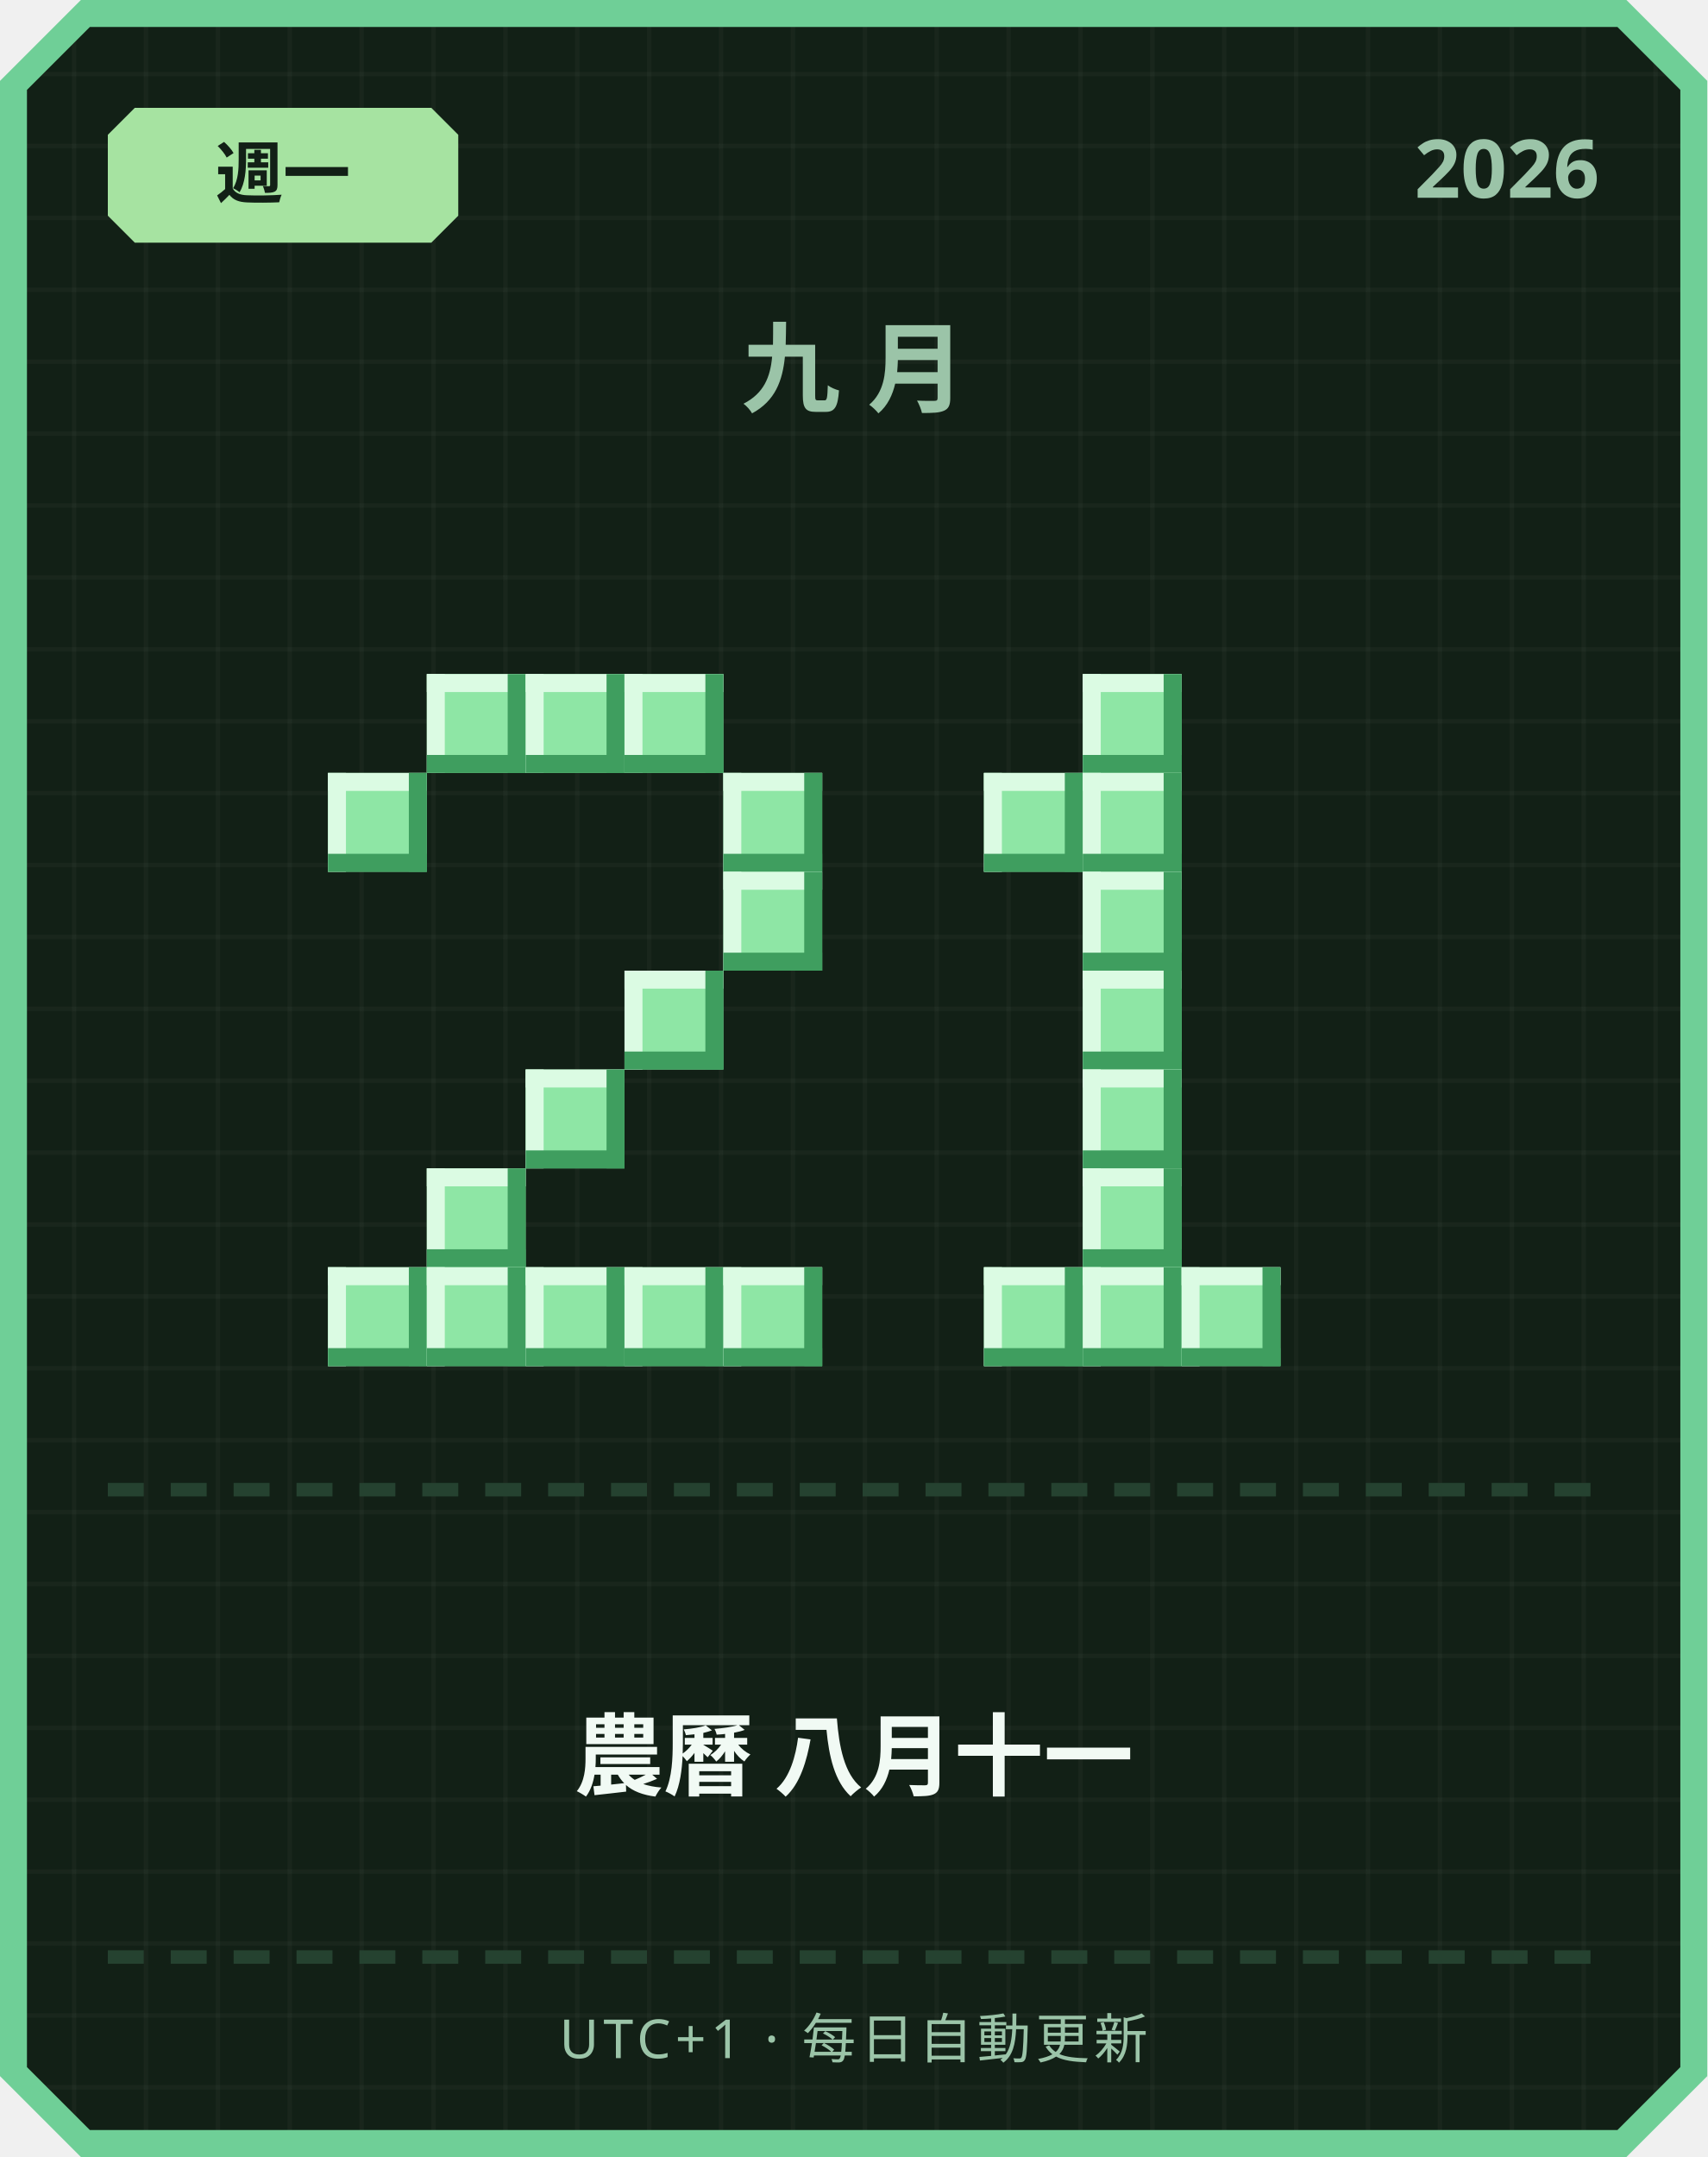
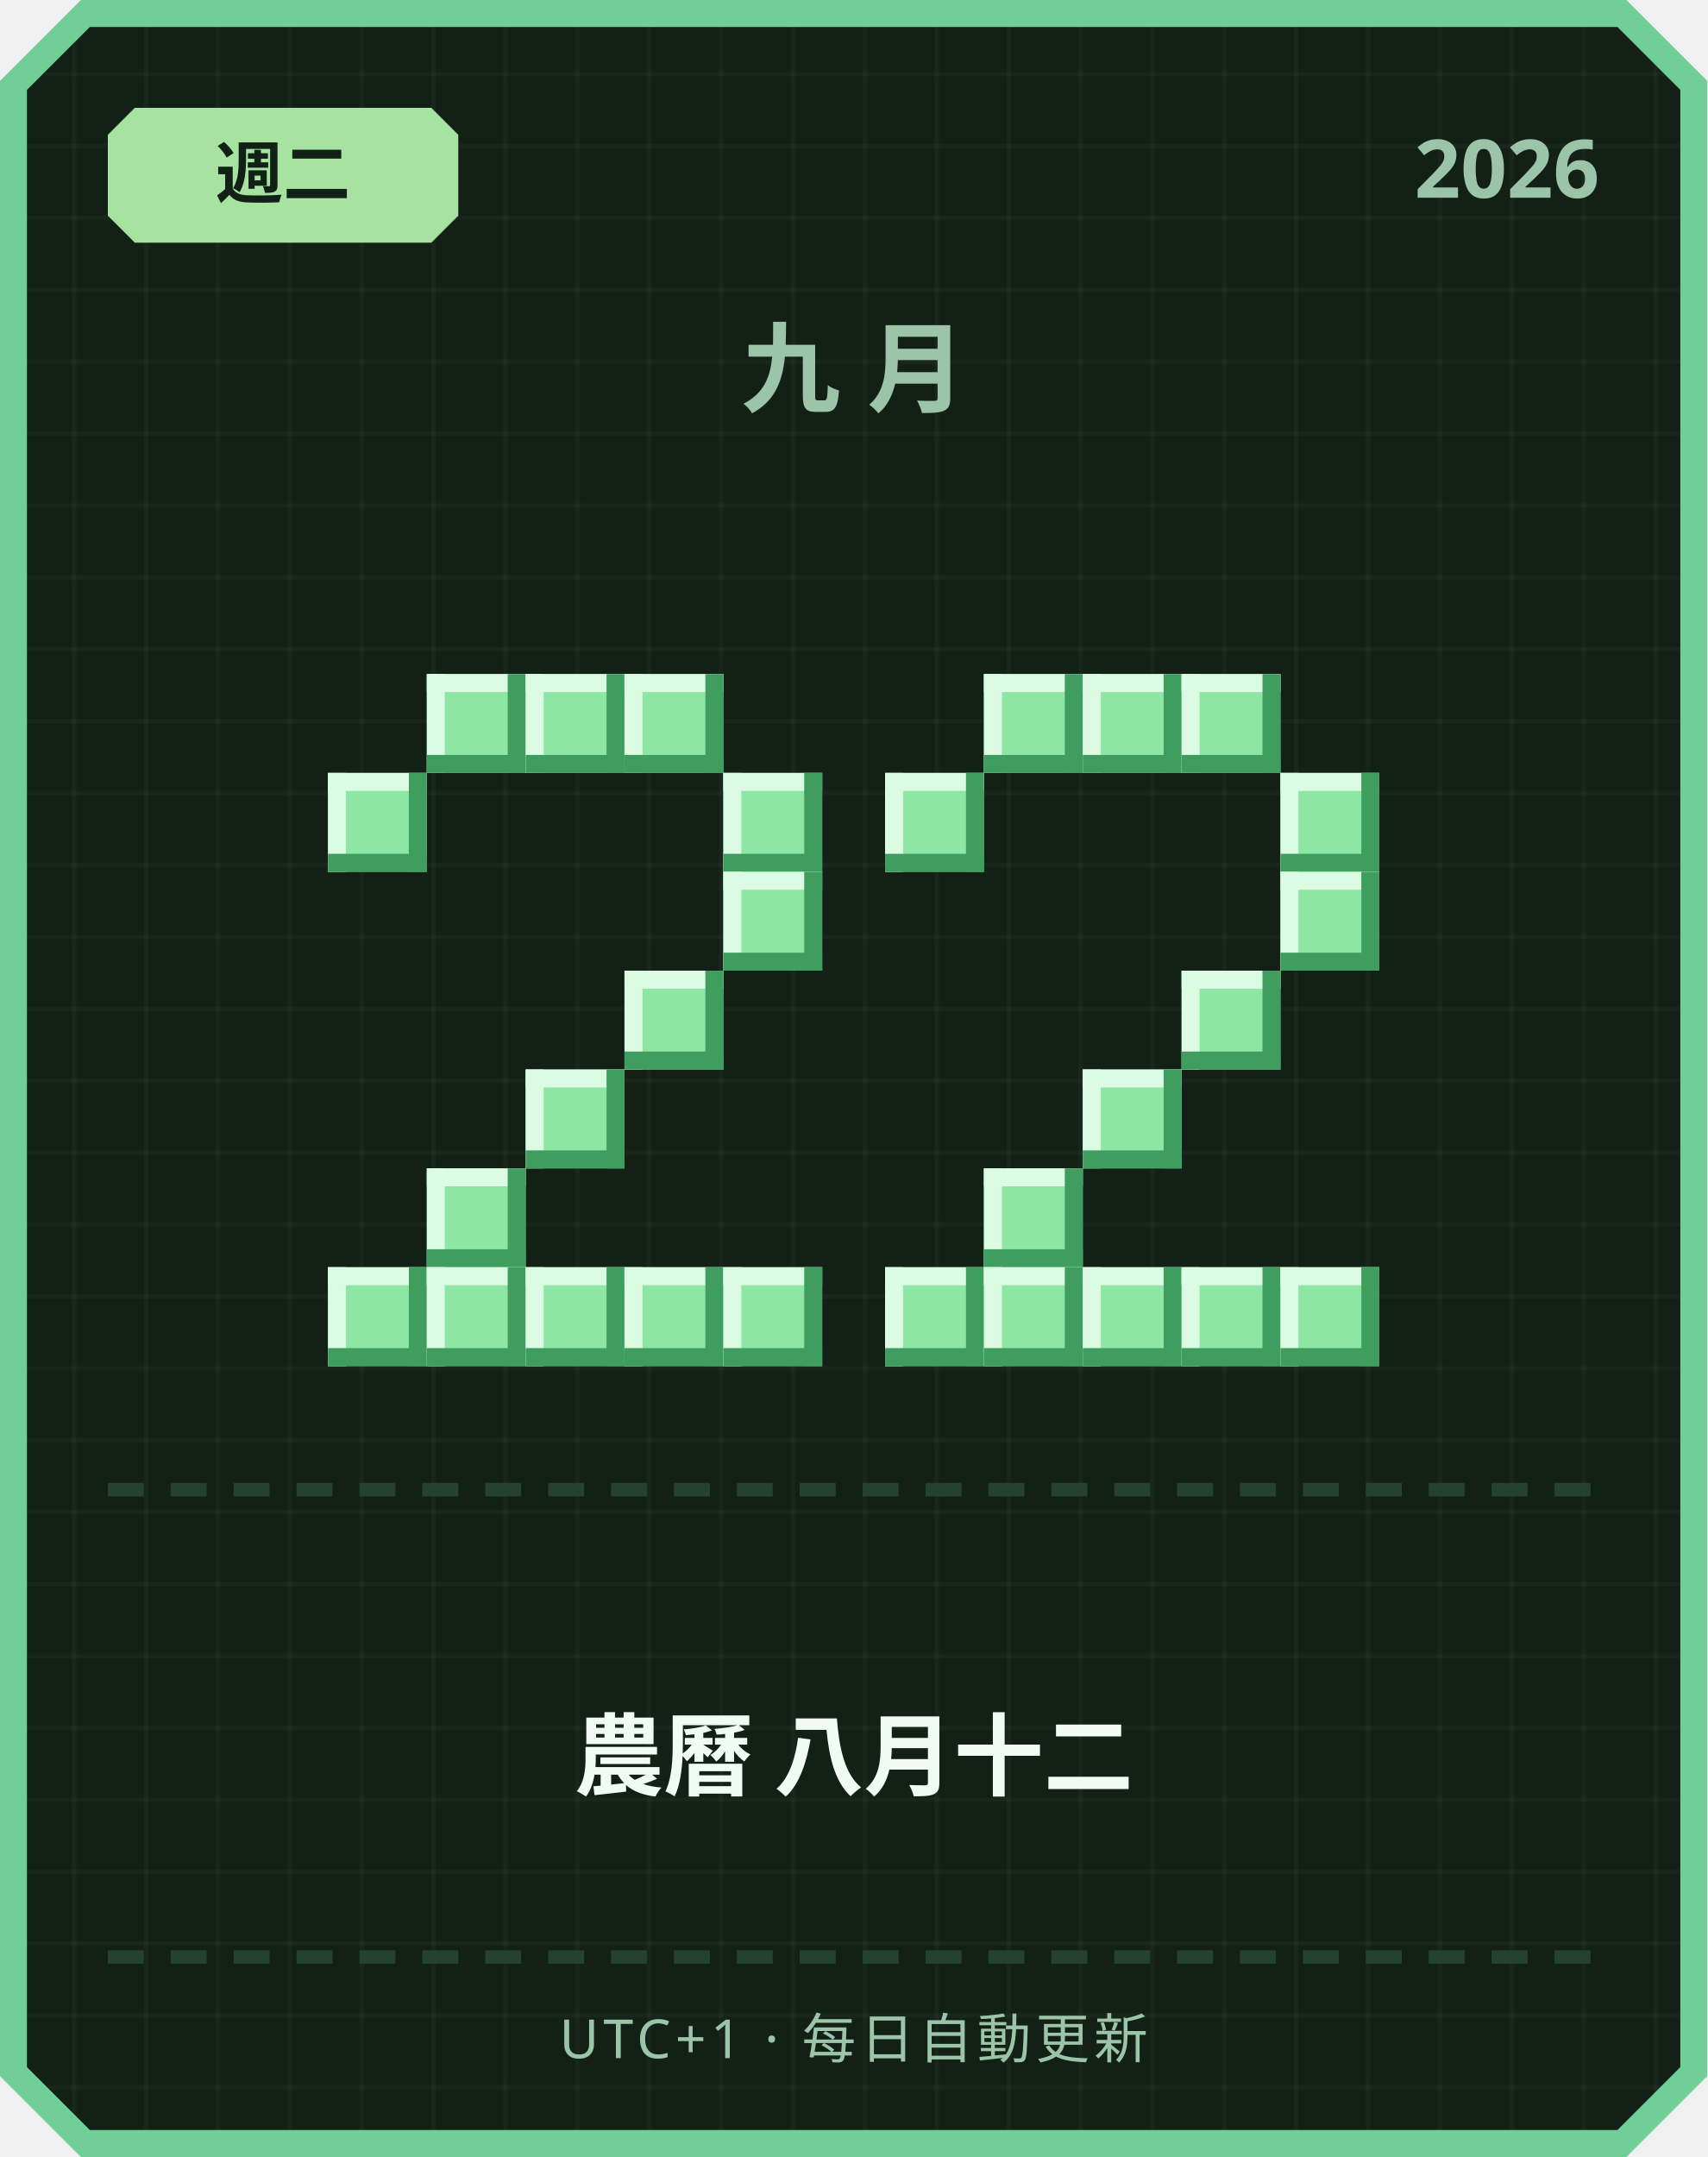
<svg xmlns="http://www.w3.org/2000/svg" width="380" height="480" viewBox="0 0 380 480">
  <defs>
    <pattern id="grid" width="16" height="16" patternUnits="userSpaceOnUse">
      <rect width="16" height="16" fill="#122016" />
      <rect width="1" height="16" fill="#ffffff" opacity="0.03" />
      <rect width="16" height="1" fill="#ffffff" opacity="0.03" />
    </pattern>
  </defs>
  <path d="M 18,0 L 362,0 L 380,18 L 380,462 L 362,480 L 18,480 L 0,462 L 0,18 Z" fill="#6fcf97" />
  <path d="M 20,6 L 360,6 L 374,20 L 374,460 L 360,474 L 20,474 L 6,460 L 6,20 Z" fill="url(#grid)" />
  <path d="M 30,24 L 96,24 L 102,30 L 102,48 L 96,54 L 30,54 L 24,48 L 24,30 Z" fill="#a6e3a1" />
-   <text x="63" y="44" text-anchor="middle" font-family="'Segoe UI', sans-serif" font-size="15" font-weight="700" fill="#122016">週一</text>
+   <text x="63" y="44" text-anchor="middle" font-family="'Segoe UI', sans-serif" font-size="15" font-weight="700" fill="#122016">週二</text>
  <text x="356" y="44" text-anchor="end" font-family="'Segoe UI', sans-serif" font-size="18" font-weight="700" fill="#9bc4a8">2026</text>
  <text x="190" y="90" text-anchor="middle" font-family="'Segoe UI', sans-serif" font-size="22" font-weight="700" letter-spacing="6" fill="#9bc4a8">九月</text>
  <rect x="95" y="150" width="22" height="22" fill="#8ee6a5" />
  <rect x="95" y="150" width="22" height="4" fill="#dbfbe3" />
  <rect x="95" y="150" width="4" height="22" fill="#dbfbe3" />
  <rect x="95" y="168" width="22" height="4" fill="#3f9e5f" />
  <rect x="113" y="150" width="4" height="22" fill="#3f9e5f" />
  <rect x="117" y="150" width="22" height="22" fill="#8ee6a5" />
  <rect x="117" y="150" width="22" height="4" fill="#dbfbe3" />
  <rect x="117" y="150" width="4" height="22" fill="#dbfbe3" />
  <rect x="117" y="168" width="22" height="4" fill="#3f9e5f" />
  <rect x="135" y="150" width="4" height="22" fill="#3f9e5f" />
  <rect x="139" y="150" width="22" height="22" fill="#8ee6a5" />
  <rect x="139" y="150" width="22" height="4" fill="#dbfbe3" />
  <rect x="139" y="150" width="4" height="22" fill="#dbfbe3" />
  <rect x="139" y="168" width="22" height="4" fill="#3f9e5f" />
  <rect x="157" y="150" width="4" height="22" fill="#3f9e5f" />
  <rect x="73" y="172" width="22" height="22" fill="#8ee6a5" />
  <rect x="73" y="172" width="22" height="4" fill="#dbfbe3" />
  <rect x="73" y="172" width="4" height="22" fill="#dbfbe3" />
  <rect x="73" y="190" width="22" height="4" fill="#3f9e5f" />
  <rect x="91" y="172" width="4" height="22" fill="#3f9e5f" />
  <rect x="161" y="172" width="22" height="22" fill="#8ee6a5" />
  <rect x="161" y="172" width="22" height="4" fill="#dbfbe3" />
  <rect x="161" y="172" width="4" height="22" fill="#dbfbe3" />
  <rect x="161" y="190" width="22" height="4" fill="#3f9e5f" />
  <rect x="179" y="172" width="4" height="22" fill="#3f9e5f" />
  <rect x="161" y="194" width="22" height="22" fill="#8ee6a5" />
  <rect x="161" y="194" width="22" height="4" fill="#dbfbe3" />
  <rect x="161" y="194" width="4" height="22" fill="#dbfbe3" />
  <rect x="161" y="212" width="22" height="4" fill="#3f9e5f" />
  <rect x="179" y="194" width="4" height="22" fill="#3f9e5f" />
  <rect x="139" y="216" width="22" height="22" fill="#8ee6a5" />
  <rect x="139" y="216" width="22" height="4" fill="#dbfbe3" />
  <rect x="139" y="216" width="4" height="22" fill="#dbfbe3" />
  <rect x="139" y="234" width="22" height="4" fill="#3f9e5f" />
  <rect x="157" y="216" width="4" height="22" fill="#3f9e5f" />
  <rect x="117" y="238" width="22" height="22" fill="#8ee6a5" />
  <rect x="117" y="238" width="22" height="4" fill="#dbfbe3" />
  <rect x="117" y="238" width="4" height="22" fill="#dbfbe3" />
  <rect x="117" y="256" width="22" height="4" fill="#3f9e5f" />
  <rect x="135" y="238" width="4" height="22" fill="#3f9e5f" />
  <rect x="95" y="260" width="22" height="22" fill="#8ee6a5" />
  <rect x="95" y="260" width="22" height="4" fill="#dbfbe3" />
  <rect x="95" y="260" width="4" height="22" fill="#dbfbe3" />
  <rect x="95" y="278" width="22" height="4" fill="#3f9e5f" />
  <rect x="113" y="260" width="4" height="22" fill="#3f9e5f" />
  <rect x="73" y="282" width="22" height="22" fill="#8ee6a5" />
  <rect x="73" y="282" width="22" height="4" fill="#dbfbe3" />
  <rect x="73" y="282" width="4" height="22" fill="#dbfbe3" />
  <rect x="73" y="300" width="22" height="4" fill="#3f9e5f" />
  <rect x="91" y="282" width="4" height="22" fill="#3f9e5f" />
  <rect x="95" y="282" width="22" height="22" fill="#8ee6a5" />
  <rect x="95" y="282" width="22" height="4" fill="#dbfbe3" />
  <rect x="95" y="282" width="4" height="22" fill="#dbfbe3" />
  <rect x="95" y="300" width="22" height="4" fill="#3f9e5f" />
  <rect x="113" y="282" width="4" height="22" fill="#3f9e5f" />
  <rect x="117" y="282" width="22" height="22" fill="#8ee6a5" />
  <rect x="117" y="282" width="22" height="4" fill="#dbfbe3" />
  <rect x="117" y="282" width="4" height="22" fill="#dbfbe3" />
  <rect x="117" y="300" width="22" height="4" fill="#3f9e5f" />
  <rect x="135" y="282" width="4" height="22" fill="#3f9e5f" />
  <rect x="139" y="282" width="22" height="22" fill="#8ee6a5" />
  <rect x="139" y="282" width="22" height="4" fill="#dbfbe3" />
  <rect x="139" y="282" width="4" height="22" fill="#dbfbe3" />
  <rect x="139" y="300" width="22" height="4" fill="#3f9e5f" />
  <rect x="157" y="282" width="4" height="22" fill="#3f9e5f" />
  <rect x="161" y="282" width="22" height="22" fill="#8ee6a5" />
  <rect x="161" y="282" width="22" height="4" fill="#dbfbe3" />
  <rect x="161" y="282" width="4" height="22" fill="#dbfbe3" />
  <rect x="161" y="300" width="22" height="4" fill="#3f9e5f" />
  <rect x="179" y="282" width="4" height="22" fill="#3f9e5f" />
+   <rect x="219" y="150" width="22" height="22" fill="#8ee6a5" />
+   <rect x="219" y="150" width="22" height="4" fill="#dbfbe3" />
+   <rect x="219" y="150" width="4" height="22" fill="#dbfbe3" />
+   <rect x="219" y="168" width="22" height="4" fill="#3f9e5f" />
+   <rect x="237" y="150" width="4" height="22" fill="#3f9e5f" />
  <rect x="241" y="150" width="22" height="22" fill="#8ee6a5" />
  <rect x="241" y="150" width="22" height="4" fill="#dbfbe3" />
  <rect x="241" y="150" width="4" height="22" fill="#dbfbe3" />
  <rect x="241" y="168" width="22" height="4" fill="#3f9e5f" />
  <rect x="259" y="150" width="4" height="22" fill="#3f9e5f" />
-   <rect x="219" y="172" width="22" height="22" fill="#8ee6a5" />
-   <rect x="219" y="172" width="22" height="4" fill="#dbfbe3" />
-   <rect x="219" y="172" width="4" height="22" fill="#dbfbe3" />
-   <rect x="219" y="190" width="22" height="4" fill="#3f9e5f" />
-   <rect x="237" y="172" width="4" height="22" fill="#3f9e5f" />
-   <rect x="241" y="172" width="22" height="22" fill="#8ee6a5" />
-   <rect x="241" y="172" width="22" height="4" fill="#dbfbe3" />
-   <rect x="241" y="172" width="4" height="22" fill="#dbfbe3" />
-   <rect x="241" y="190" width="22" height="4" fill="#3f9e5f" />
-   <rect x="259" y="172" width="4" height="22" fill="#3f9e5f" />
-   <rect x="241" y="194" width="22" height="22" fill="#8ee6a5" />
-   <rect x="241" y="194" width="22" height="4" fill="#dbfbe3" />
-   <rect x="241" y="194" width="4" height="22" fill="#dbfbe3" />
-   <rect x="241" y="212" width="22" height="4" fill="#3f9e5f" />
-   <rect x="259" y="194" width="4" height="22" fill="#3f9e5f" />
-   <rect x="241" y="216" width="22" height="22" fill="#8ee6a5" />
-   <rect x="241" y="216" width="22" height="4" fill="#dbfbe3" />
-   <rect x="241" y="216" width="4" height="22" fill="#dbfbe3" />
-   <rect x="241" y="234" width="22" height="4" fill="#3f9e5f" />
-   <rect x="259" y="216" width="4" height="22" fill="#3f9e5f" />
+   <rect x="263" y="150" width="22" height="22" fill="#8ee6a5" />
+   <rect x="263" y="150" width="22" height="4" fill="#dbfbe3" />
+   <rect x="263" y="150" width="4" height="22" fill="#dbfbe3" />
+   <rect x="263" y="168" width="22" height="4" fill="#3f9e5f" />
+   <rect x="281" y="150" width="4" height="22" fill="#3f9e5f" />
+   <rect x="197" y="172" width="22" height="22" fill="#8ee6a5" />
+   <rect x="197" y="172" width="22" height="4" fill="#dbfbe3" />
+   <rect x="197" y="172" width="4" height="22" fill="#dbfbe3" />
+   <rect x="197" y="190" width="22" height="4" fill="#3f9e5f" />
+   <rect x="215" y="172" width="4" height="22" fill="#3f9e5f" />
+   <rect x="285" y="172" width="22" height="22" fill="#8ee6a5" />
+   <rect x="285" y="172" width="22" height="4" fill="#dbfbe3" />
+   <rect x="285" y="172" width="4" height="22" fill="#dbfbe3" />
+   <rect x="285" y="190" width="22" height="4" fill="#3f9e5f" />
+   <rect x="303" y="172" width="4" height="22" fill="#3f9e5f" />
+   <rect x="285" y="194" width="22" height="22" fill="#8ee6a5" />
+   <rect x="285" y="194" width="22" height="4" fill="#dbfbe3" />
+   <rect x="285" y="194" width="4" height="22" fill="#dbfbe3" />
+   <rect x="285" y="212" width="22" height="4" fill="#3f9e5f" />
+   <rect x="303" y="194" width="4" height="22" fill="#3f9e5f" />
+   <rect x="263" y="216" width="22" height="22" fill="#8ee6a5" />
+   <rect x="263" y="216" width="22" height="4" fill="#dbfbe3" />
+   <rect x="263" y="216" width="4" height="22" fill="#dbfbe3" />
+   <rect x="263" y="234" width="22" height="4" fill="#3f9e5f" />
+   <rect x="281" y="216" width="4" height="22" fill="#3f9e5f" />
  <rect x="241" y="238" width="22" height="22" fill="#8ee6a5" />
  <rect x="241" y="238" width="22" height="4" fill="#dbfbe3" />
  <rect x="241" y="238" width="4" height="22" fill="#dbfbe3" />
  <rect x="241" y="256" width="22" height="4" fill="#3f9e5f" />
  <rect x="259" y="238" width="4" height="22" fill="#3f9e5f" />
-   <rect x="241" y="260" width="22" height="22" fill="#8ee6a5" />
-   <rect x="241" y="260" width="22" height="4" fill="#dbfbe3" />
-   <rect x="241" y="260" width="4" height="22" fill="#dbfbe3" />
-   <rect x="241" y="278" width="22" height="4" fill="#3f9e5f" />
-   <rect x="259" y="260" width="4" height="22" fill="#3f9e5f" />
+   <rect x="219" y="260" width="22" height="22" fill="#8ee6a5" />
+   <rect x="219" y="260" width="22" height="4" fill="#dbfbe3" />
+   <rect x="219" y="260" width="4" height="22" fill="#dbfbe3" />
+   <rect x="219" y="278" width="22" height="4" fill="#3f9e5f" />
+   <rect x="237" y="260" width="4" height="22" fill="#3f9e5f" />
+   <rect x="197" y="282" width="22" height="22" fill="#8ee6a5" />
+   <rect x="197" y="282" width="22" height="4" fill="#dbfbe3" />
+   <rect x="197" y="282" width="4" height="22" fill="#dbfbe3" />
+   <rect x="197" y="300" width="22" height="4" fill="#3f9e5f" />
+   <rect x="215" y="282" width="4" height="22" fill="#3f9e5f" />
  <rect x="219" y="282" width="22" height="22" fill="#8ee6a5" />
  <rect x="219" y="282" width="22" height="4" fill="#dbfbe3" />
  <rect x="219" y="282" width="4" height="22" fill="#dbfbe3" />
  <rect x="219" y="300" width="22" height="4" fill="#3f9e5f" />
  <rect x="237" y="282" width="4" height="22" fill="#3f9e5f" />
  <rect x="241" y="282" width="22" height="22" fill="#8ee6a5" />
  <rect x="241" y="282" width="22" height="4" fill="#dbfbe3" />
  <rect x="241" y="282" width="4" height="22" fill="#dbfbe3" />
  <rect x="241" y="300" width="22" height="4" fill="#3f9e5f" />
  <rect x="259" y="282" width="4" height="22" fill="#3f9e5f" />
  <rect x="263" y="282" width="22" height="22" fill="#8ee6a5" />
  <rect x="263" y="282" width="22" height="4" fill="#dbfbe3" />
  <rect x="263" y="282" width="4" height="22" fill="#dbfbe3" />
  <rect x="263" y="300" width="22" height="4" fill="#3f9e5f" />
  <rect x="281" y="282" width="4" height="22" fill="#3f9e5f" />
+   <rect x="285" y="282" width="22" height="22" fill="#8ee6a5" />
+   <rect x="285" y="282" width="22" height="4" fill="#dbfbe3" />
+   <rect x="285" y="282" width="4" height="22" fill="#dbfbe3" />
+   <rect x="285" y="300" width="22" height="4" fill="#3f9e5f" />
+   <rect x="303" y="282" width="4" height="22" fill="#3f9e5f" />
  <rect x="24" y="330" width="8" height="3" fill="#254230" />
  <rect x="38" y="330" width="8" height="3" fill="#254230" />
  <rect x="52" y="330" width="8" height="3" fill="#254230" />
  <rect x="66" y="330" width="8" height="3" fill="#254230" />
  <rect x="80" y="330" width="8" height="3" fill="#254230" />
  <rect x="94" y="330" width="8" height="3" fill="#254230" />
  <rect x="108" y="330" width="8" height="3" fill="#254230" />
  <rect x="122" y="330" width="8" height="3" fill="#254230" />
  <rect x="136" y="330" width="8" height="3" fill="#254230" />
  <rect x="150" y="330" width="8" height="3" fill="#254230" />
  <rect x="164" y="330" width="8" height="3" fill="#254230" />
  <rect x="178" y="330" width="8" height="3" fill="#254230" />
  <rect x="192" y="330" width="8" height="3" fill="#254230" />
  <rect x="206" y="330" width="8" height="3" fill="#254230" />
  <rect x="220" y="330" width="8" height="3" fill="#254230" />
  <rect x="234" y="330" width="8" height="3" fill="#254230" />
  <rect x="248" y="330" width="8" height="3" fill="#254230" />
  <rect x="262" y="330" width="8" height="3" fill="#254230" />
  <rect x="276" y="330" width="8" height="3" fill="#254230" />
  <rect x="290" y="330" width="8" height="3" fill="#254230" />
  <rect x="304" y="330" width="8" height="3" fill="#254230" />
  <rect x="318" y="330" width="8" height="3" fill="#254230" />
  <rect x="332" y="330" width="8" height="3" fill="#254230" />
  <rect x="346" y="330" width="8" height="3" fill="#254230" />
-   <text x="190" y="398" text-anchor="middle" font-family="'Segoe UI', 'Microsoft JhengHei', sans-serif" font-size="20" font-weight="700" fill="#f1faf4">農曆 八月十一</text>
+   <text x="190" y="398" text-anchor="middle" font-family="'Segoe UI', 'Microsoft JhengHei', sans-serif" font-size="20" font-weight="700" fill="#f1faf4">農曆 八月十二</text>
  <rect x="24" y="434" width="8" height="3" fill="#254230" />
  <rect x="38" y="434" width="8" height="3" fill="#254230" />
  <rect x="52" y="434" width="8" height="3" fill="#254230" />
  <rect x="66" y="434" width="8" height="3" fill="#254230" />
  <rect x="80" y="434" width="8" height="3" fill="#254230" />
  <rect x="94" y="434" width="8" height="3" fill="#254230" />
  <rect x="108" y="434" width="8" height="3" fill="#254230" />
  <rect x="122" y="434" width="8" height="3" fill="#254230" />
  <rect x="136" y="434" width="8" height="3" fill="#254230" />
  <rect x="150" y="434" width="8" height="3" fill="#254230" />
  <rect x="164" y="434" width="8" height="3" fill="#254230" />
  <rect x="178" y="434" width="8" height="3" fill="#254230" />
  <rect x="192" y="434" width="8" height="3" fill="#254230" />
  <rect x="206" y="434" width="8" height="3" fill="#254230" />
  <rect x="220" y="434" width="8" height="3" fill="#254230" />
  <rect x="234" y="434" width="8" height="3" fill="#254230" />
  <rect x="248" y="434" width="8" height="3" fill="#254230" />
  <rect x="262" y="434" width="8" height="3" fill="#254230" />
  <rect x="276" y="434" width="8" height="3" fill="#254230" />
  <rect x="290" y="434" width="8" height="3" fill="#254230" />
  <rect x="304" y="434" width="8" height="3" fill="#254230" />
  <rect x="318" y="434" width="8" height="3" fill="#254230" />
  <rect x="332" y="434" width="8" height="3" fill="#254230" />
  <rect x="346" y="434" width="8" height="3" fill="#254230" />
  <text x="190" y="458" text-anchor="middle" font-family="'Segoe UI', sans-serif" font-size="12" letter-spacing="1" fill="#9bc4a8">UTC+1 · 每日自動更新</text>
</svg>
